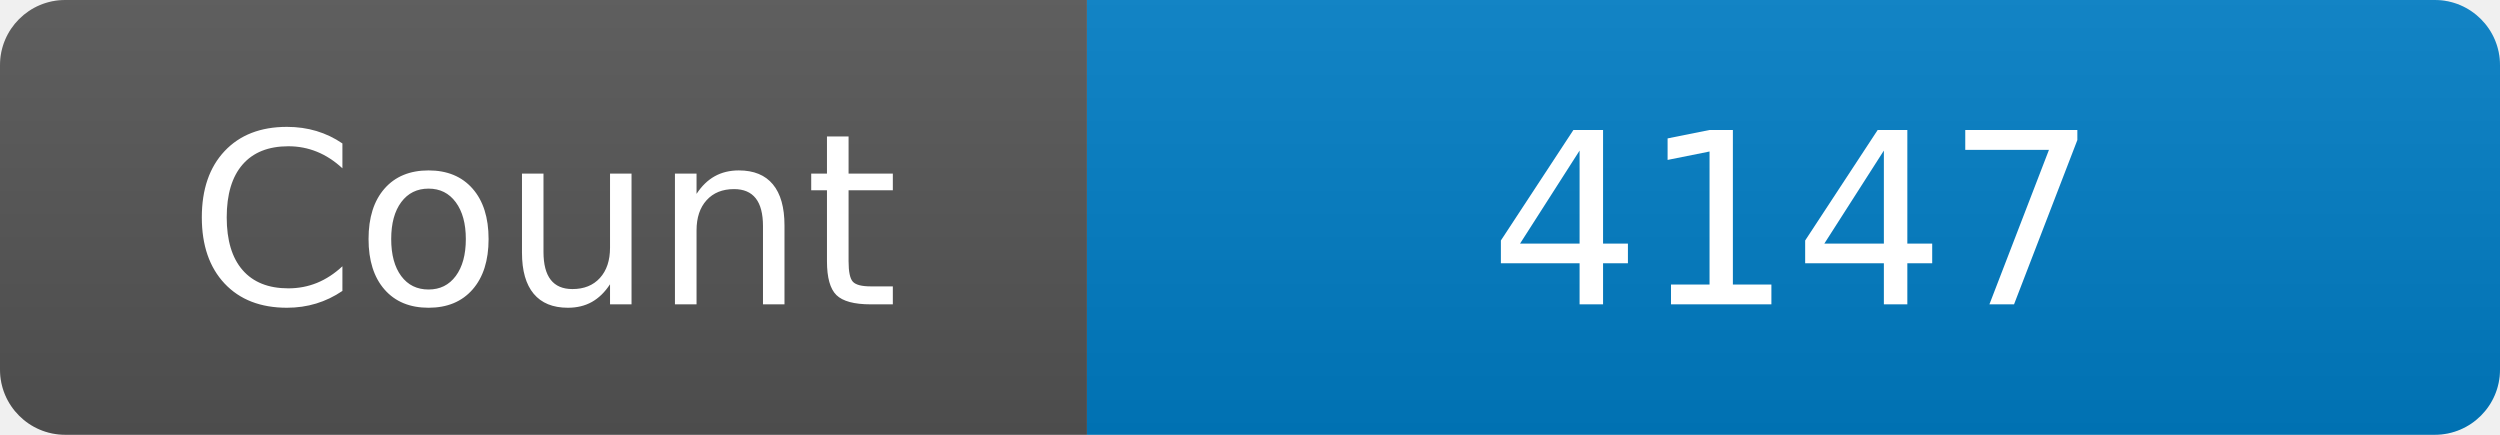
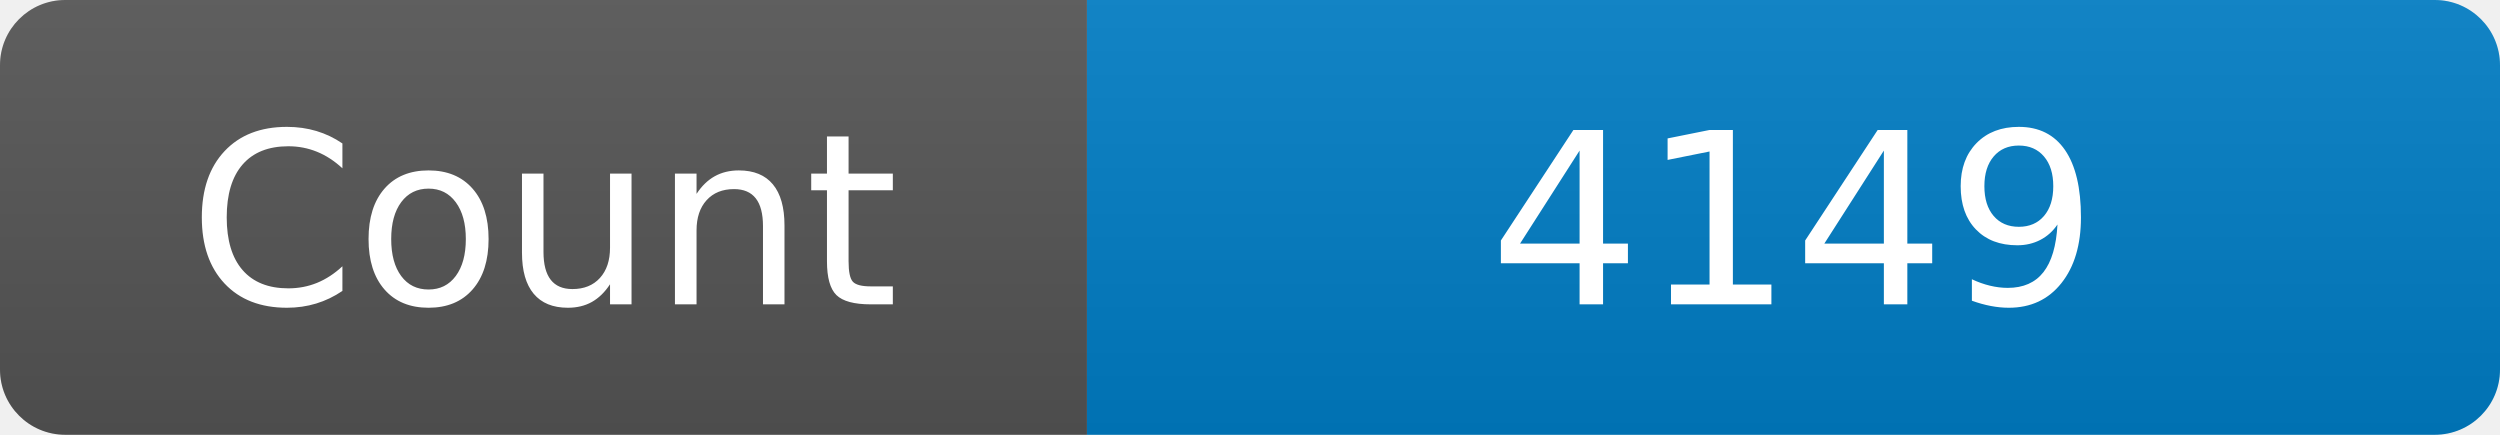
<svg xmlns="http://www.w3.org/2000/svg" width="115" height="20" role="img" aria-label="Maintained?: yes">
  <linearGradient id="s" x2="0" y2="100%">
    <stop offset="0" stop-color="#bbb" stop-opacity=".1" />
    <stop offset="1" stop-opacity=".1" />
  </linearGradient>
  <clipPath id="r">
    <rect width="115" height="20" rx="3" fill="#fff" />
  </clipPath>
  <g clip-path="url(#r)">
    <rect width="50" height="20" fill="#555" />
    <rect x="50" width="160" height="20" fill="#007ec6" />
    <rect width="115" height="20" fill="url(#s)" />
  </g>
  <g fill="#fff" text-anchor="middle" font-family="Verdana,Geneva,DejaVu Sans,sans-serif" font-size="110">
    <text x="250" y="140" transform="scale(.1)" fill="#fff">Count</text>
-     <text x="825" y="140" transform="scale(.1)" fill="#fff">4147</text>
+     <text x="825" y="140" transform="scale(.1)" fill="#fff">4149</text>
  </g>
</svg>
